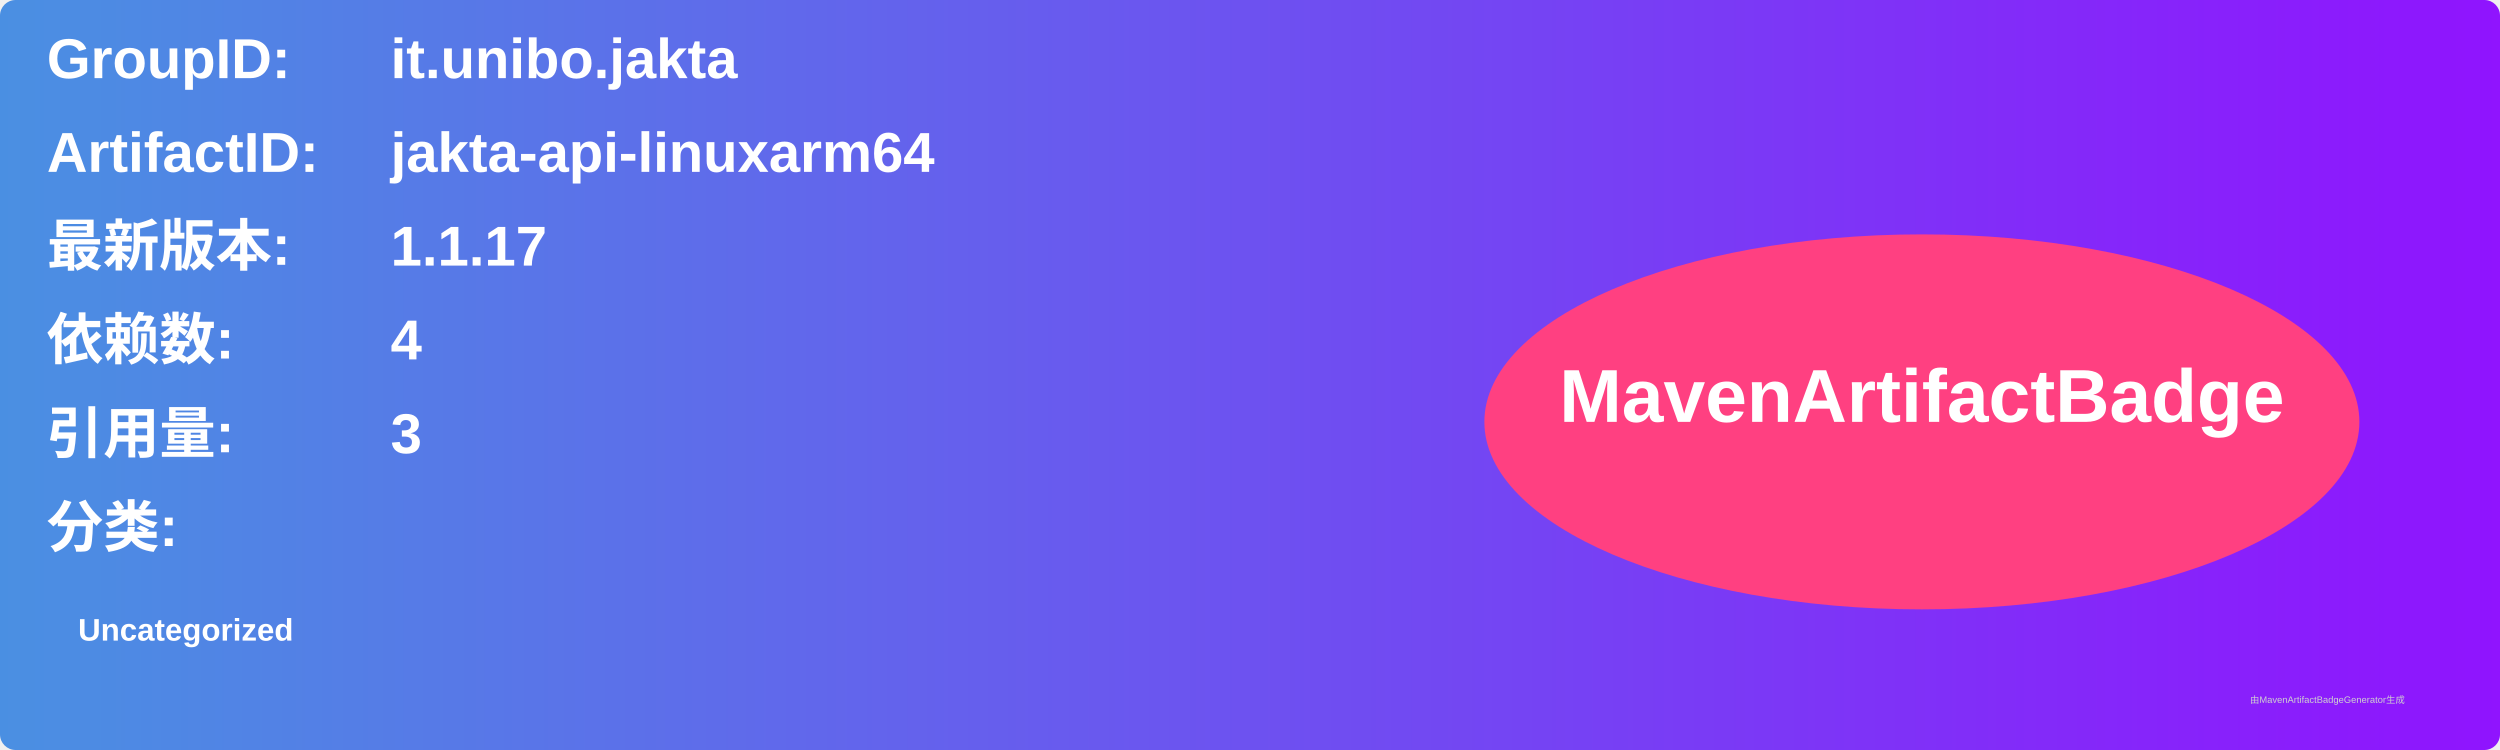
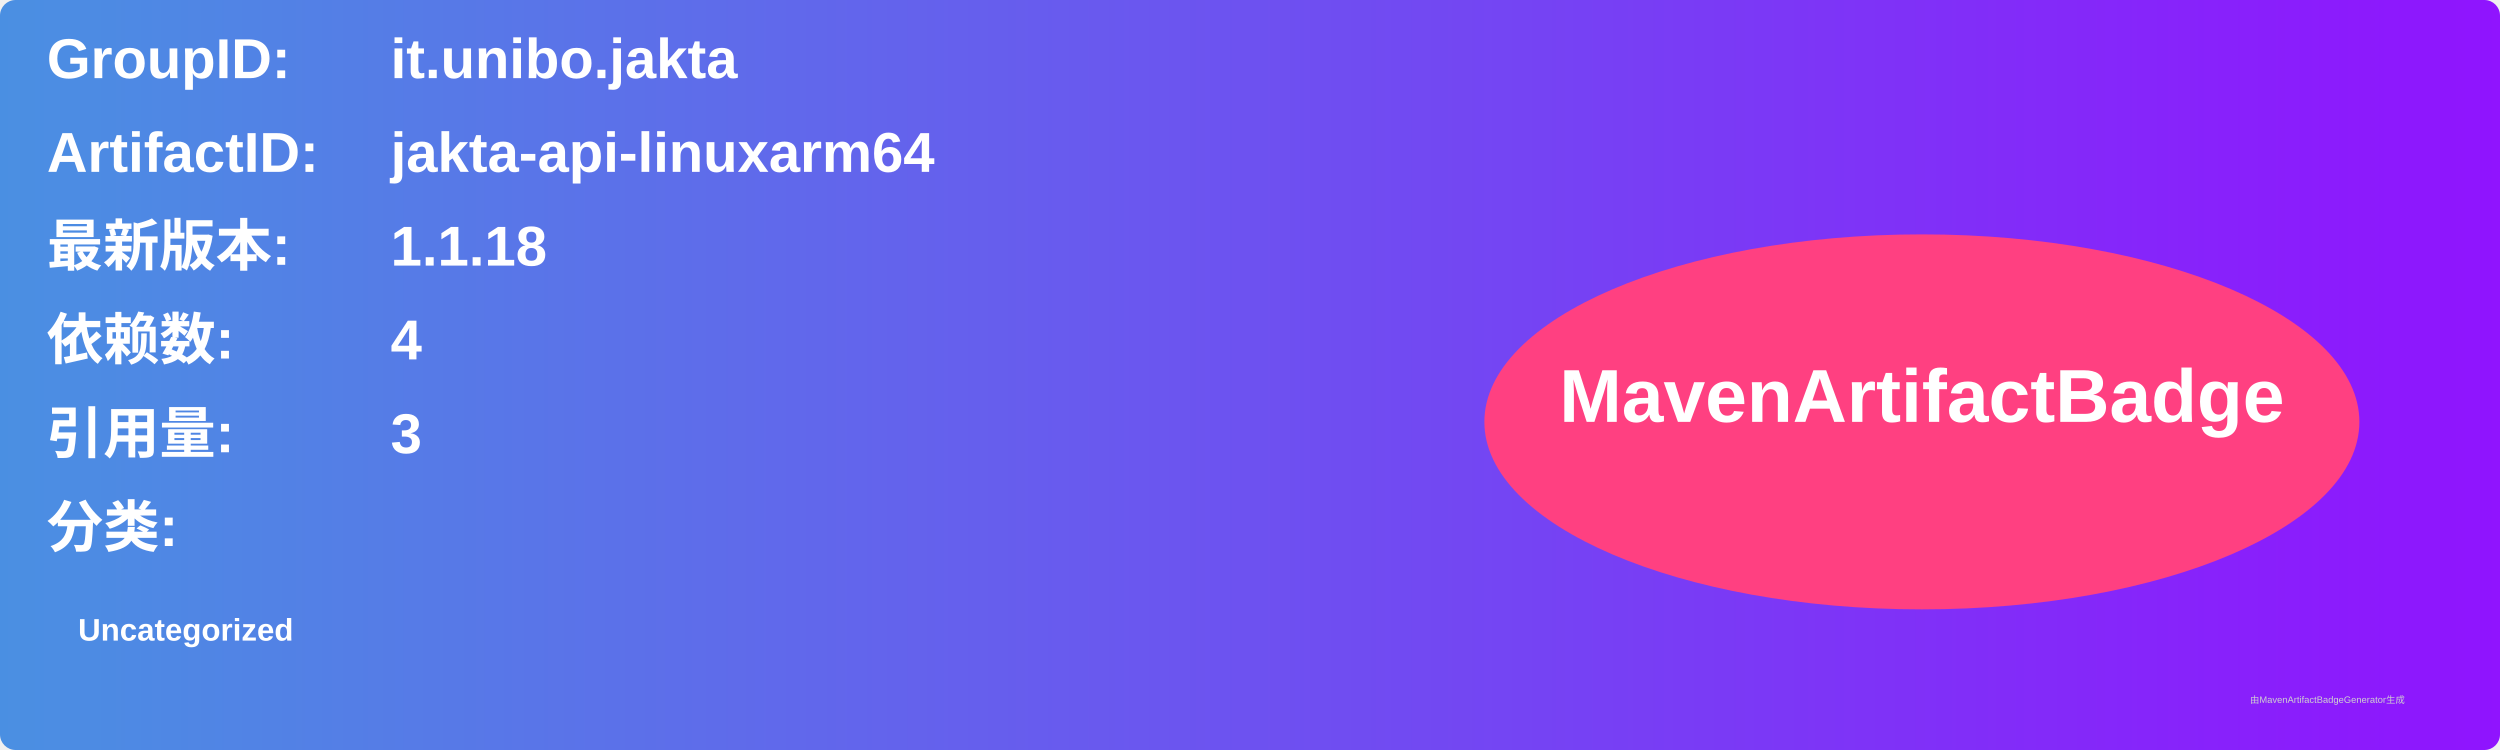
<svg xmlns="http://www.w3.org/2000/svg" width="800" height="240" viewBox="0 0 800 240">
  <linearGradient id="grad" x1="0%" y1="0%" x2="100%" y2="0%">
    <stop offset="0%" stop-color="#4a90e2" />
    <stop offset="100%" stop-color="#9013fe" />
  </linearGradient>
  <rect width="100%" height="100%" rx="5" ry="5" fill="url(#grad)" />
  <g transform="translate(15, 15)">
    <text x="0" y="10" font-family="Arial" font-size="18" fill="white" font-weight="bold" width="260">GroupID:</text>
    <text x="110" y="10" font-family="Arial" font-size="18" fill="white" font-weight="bold" width="460">it.unibo.jakta</text>
    <text x="0" y="40" font-family="Arial" font-size="18" fill="white" font-weight="bold" width="260">ArtifactID:</text>
    <text x="110" y="40" font-family="Arial" font-size="18" fill="white" font-weight="bold" width="460">jakta-api-linuxarm64</text>
    <text x="0" y="70" font-family="Arial" font-size="18" fill="white" font-weight="bold">最新版本:</text>
    <text x="110" y="70" font-family="Arial" font-size="18" fill="white" font-weight="bold">
-       <tspan font-weight="bold">1.1.17</tspan>
+       <tspan font-weight="bold">1.1.18</tspan>
    </text>
    <text x="0" y="100" font-family="Arial" font-size="18" fill="white" font-weight="bold">依赖数: </text>
    <text x="110" y="100" font-family="Arial" font-size="18" fill="white">
      <tspan font-weight="bold">4</tspan>
    </text>
    <text x="0" y="130" font-family="Arial" font-size="18" fill="white" font-weight="bold">引用量: </text>
    <text x="110" y="130" font-family="Arial" font-size="18" fill="white">
      <tspan font-weight="bold">3</tspan>
    </text>
    <text x="0" y="160" font-family="Arial" font-size="18" fill="white" font-weight="bold">分类:</text>
    <text x="10" y="190" font-family="Arial" font-size="10" fill="white">
      <tspan font-weight="bold">Uncategorized</tspan>
    </text>
    <ellipse cx="600" cy="120" rx="140" ry="60" fill="#ff4081" />
    <text x="600" y="120" text-anchor="middle" font-family="Arial" font-size="24" fill="white" font-weight="bold">MavenArtifactBadge</text>
  </g>
  <text x="720" y="225" font-family="Arial" font-size="3" fill="#d0d0d0">由MavenArtifactBadgeGenerator生成</text>
</svg>
